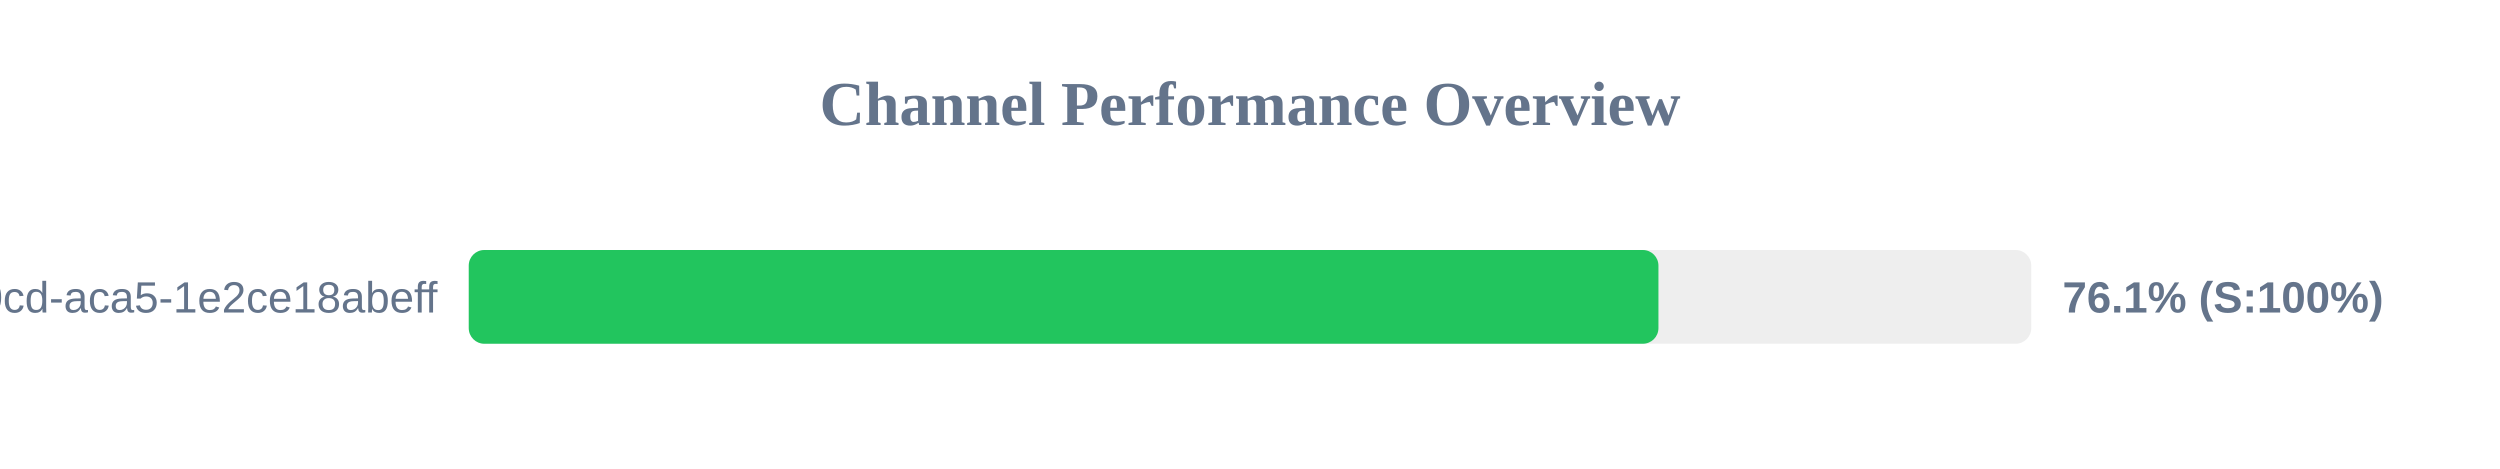
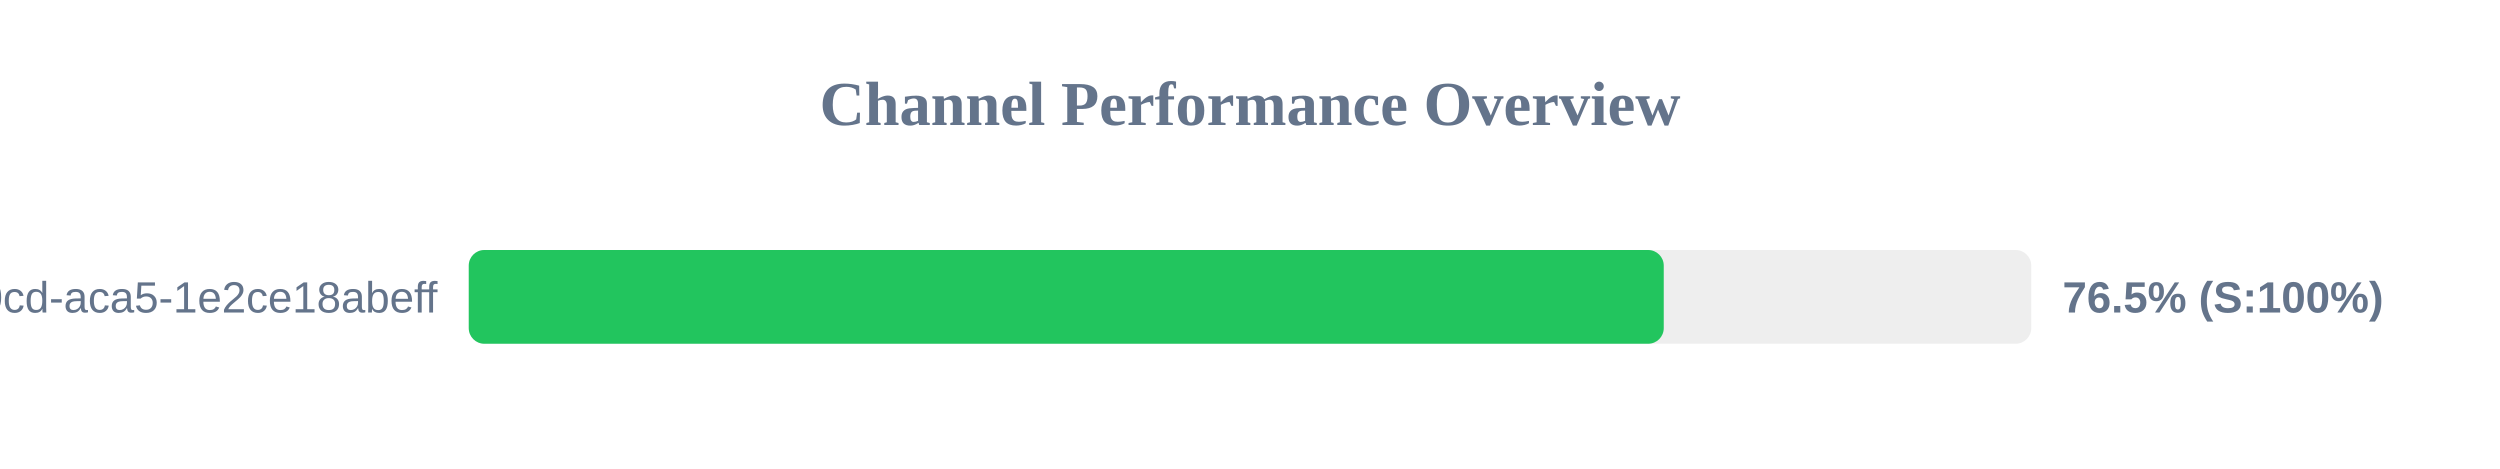
<svg xmlns="http://www.w3.org/2000/svg" width="800" height="150" version="1.1">
  <style>
        .row { font: 14px Arial; fill: #64748b; }
        .score { font: bold 14px Arial; fill: #64748b; }
    </style>
  <text x="400" y="40" text-anchor="middle" font-size="20px" font-weight="bold" fill="#64748b">Channel Performance Overview</text>
  <rect x="150" y="80" width="500" height="30" fill="#eee" rx="5" />
-   <rect x="150" y="80" width="380.7" height="30" fill="#22c55e" rx="5" />
+   <rect x="150" y="80" width="382.4" height="30" fill="#22c55e" rx="5" />
  <text x="140" y="100" text-anchor="end" class="row">?uuid=ebbeef45-0fd8-40cd-aca5-1e2ce18abeff</text>
-   <text x="660" y="100" text-anchor="start" class="score">76.1% (S:100%)</text>
+   <text x="660" y="100" text-anchor="start" class="score">76.5% (S:100%)</text>
</svg>
